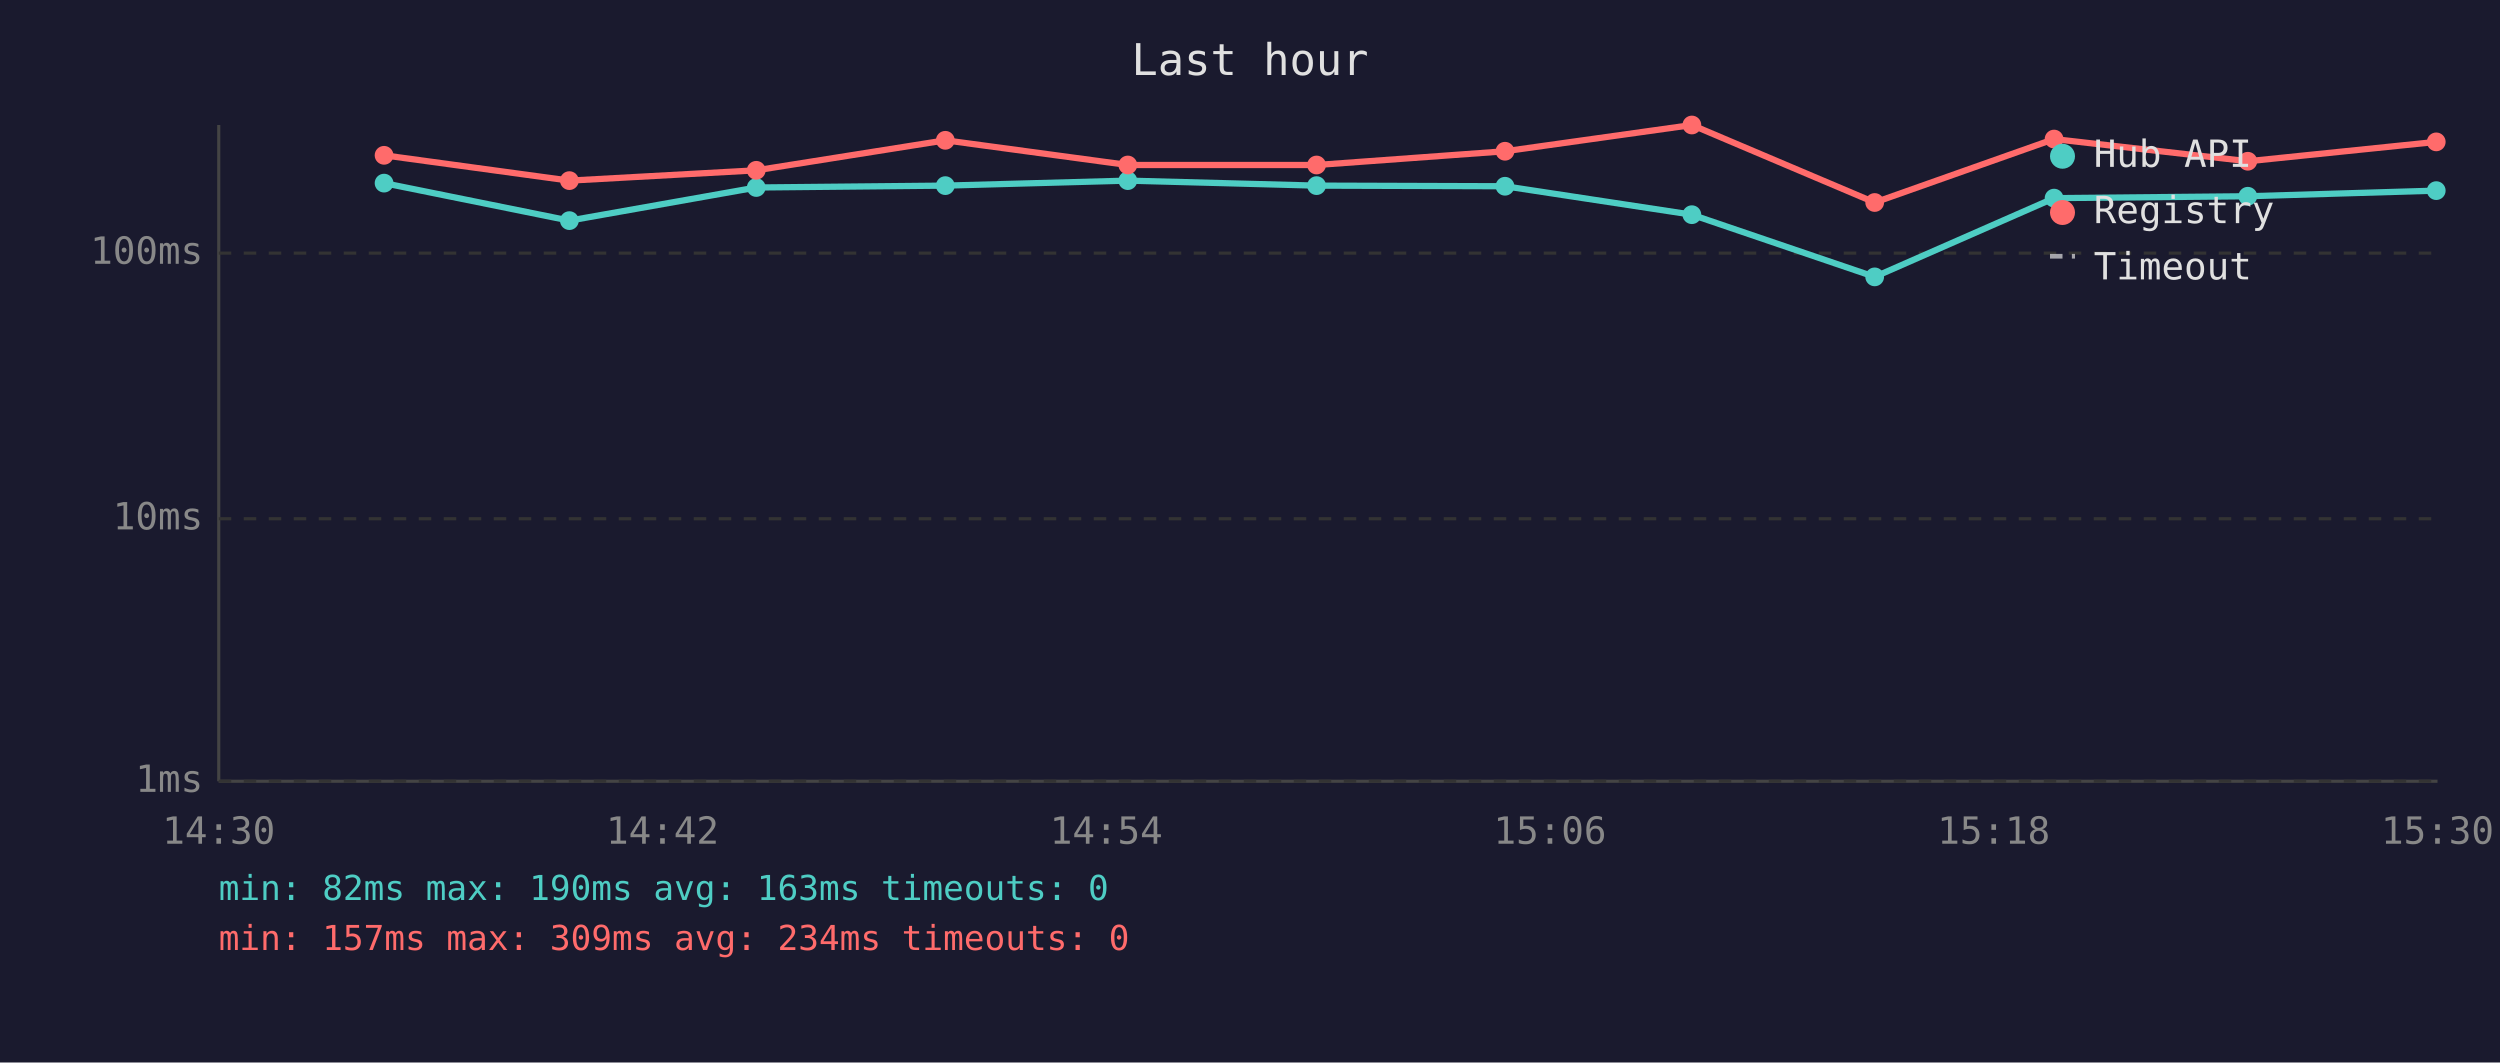
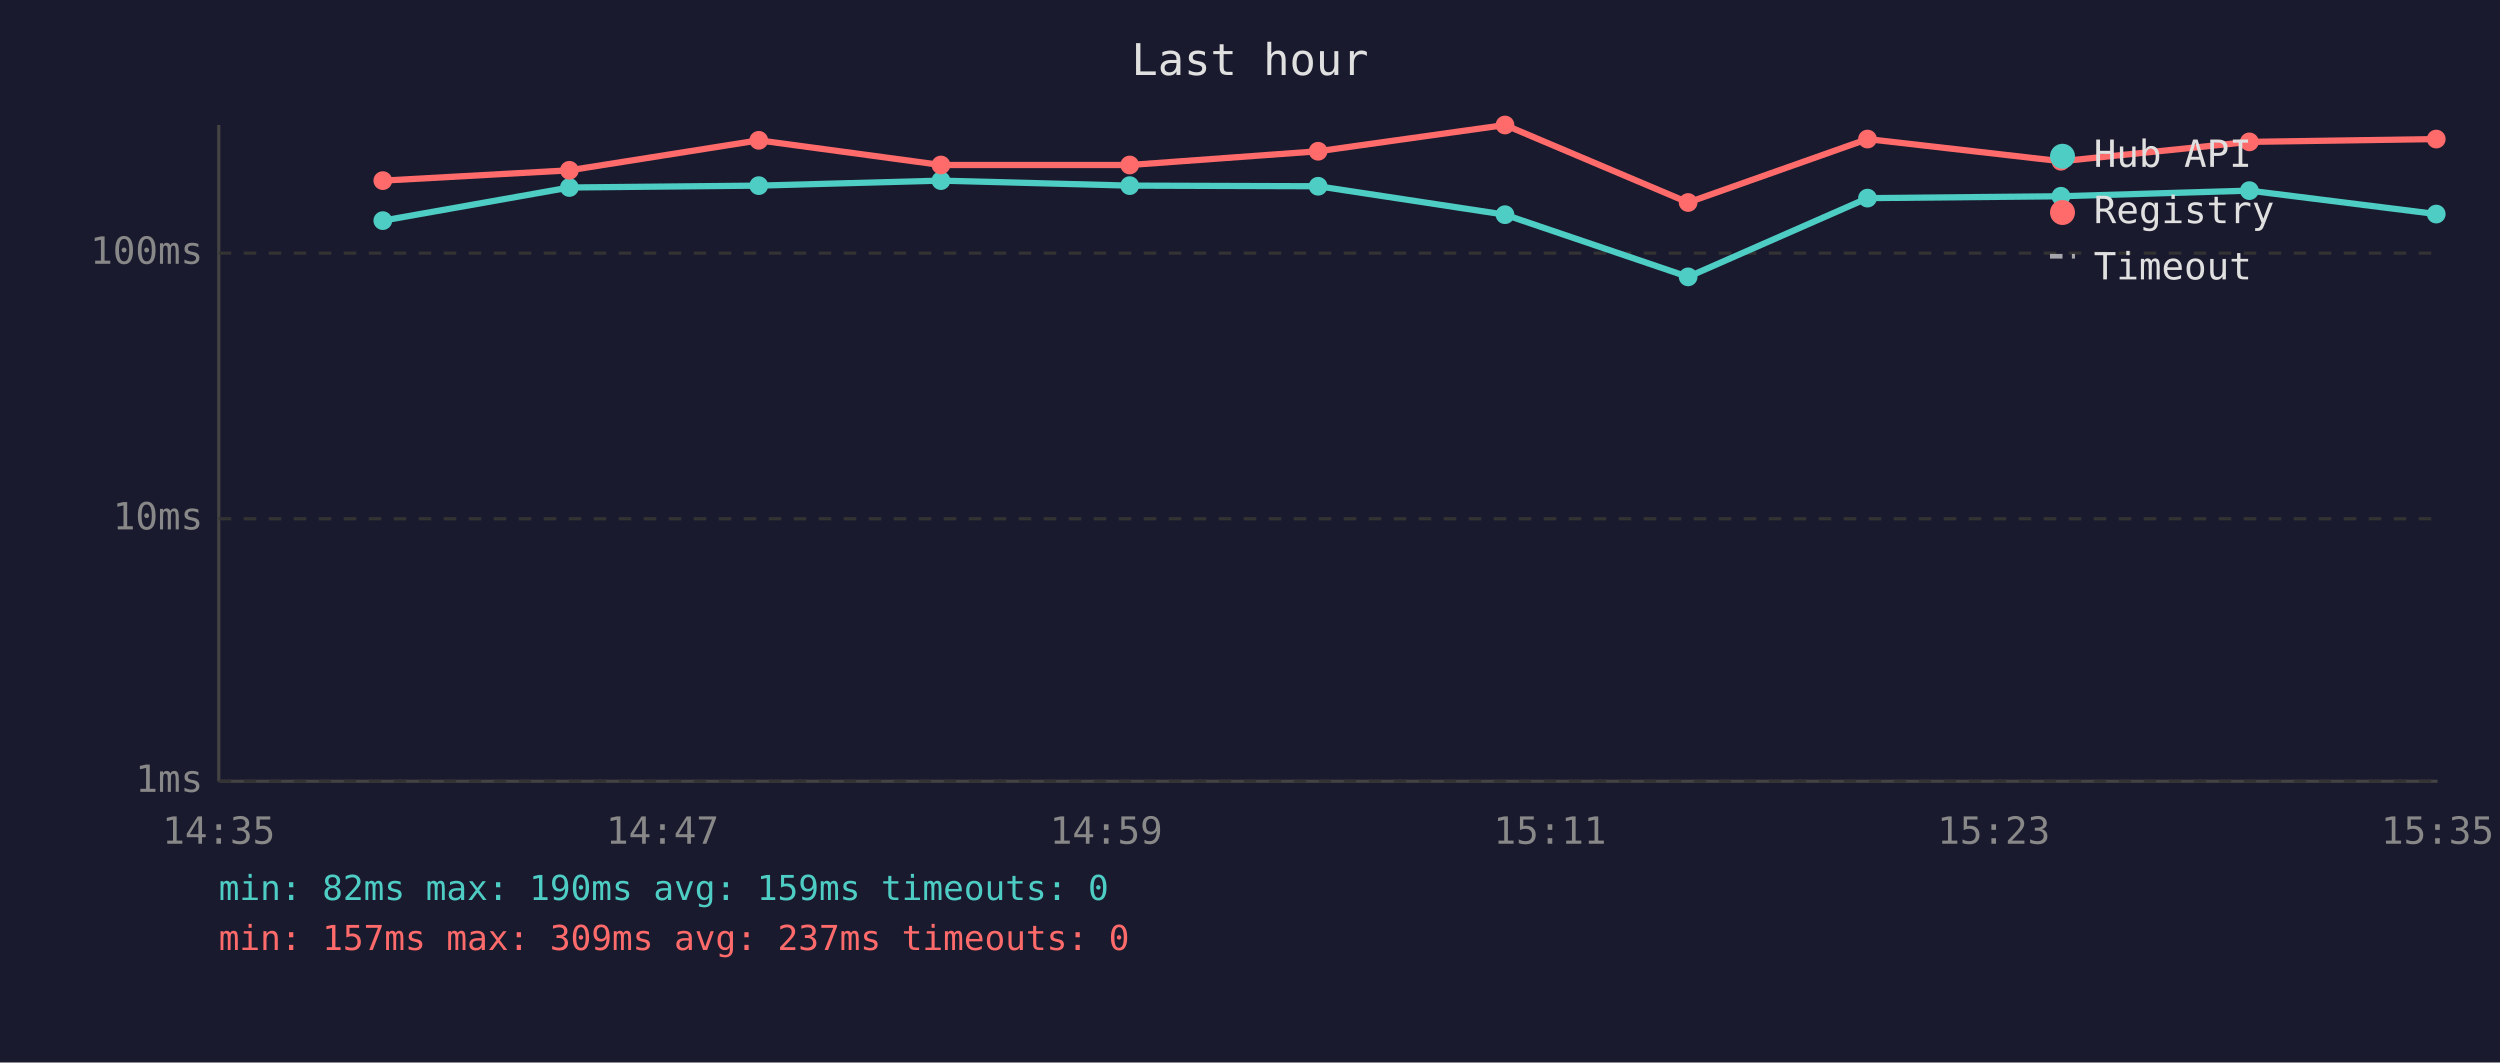
<svg xmlns="http://www.w3.org/2000/svg" viewBox="0 0 800 340" font-family="monospace" font-size="12">
  <rect width="800" height="340" fill="#1a1a2e" />
  <text x="400" y="24" fill="#e0e0e0" font-size="14" text-anchor="middle">Last hour</text>
  <line x1="70" y1="40" x2="70" y2="250" stroke="#444" stroke-width="1" />
  <line x1="70" y1="250" x2="780" y2="250" stroke="#444" stroke-width="1" />
  <line x1="70" y1="250" x2="780" y2="250" stroke="#333" stroke-width="1" stroke-dasharray="4" />
  <text x="65" y="250" fill="#888" text-anchor="end" dominant-baseline="middle">1ms</text>
  <line x1="70" y1="166" x2="780" y2="166" stroke="#333" stroke-width="1" stroke-dasharray="4" />
  <text x="65" y="166" fill="#888" text-anchor="end" dominant-baseline="middle">10ms</text>
  <line x1="70" y1="81" x2="780" y2="81" stroke="#333" stroke-width="1" stroke-dasharray="4" />
  <text x="65" y="81" fill="#888" text-anchor="end" dominant-baseline="middle">100ms</text>
-   <text x="70" y="270" fill="#888" text-anchor="middle">14:30</text>
-   <text x="212" y="270" fill="#888" text-anchor="middle">14:42</text>
-   <text x="354" y="270" fill="#888" text-anchor="middle">14:54</text>
-   <text x="496" y="270" fill="#888" text-anchor="middle">15:06</text>
-   <text x="638" y="270" fill="#888" text-anchor="middle">15:18</text>
-   <text x="780" y="270" fill="#888" text-anchor="middle">15:30</text>
-   <polyline points="122.9,58.6 182.2,70.6 242.0,60.0 302.5,59.4 360.9,57.8 421.3,59.4 481.6,59.6 541.4,68.7 599.9,88.6 657.3,63.4 719.3,62.8 779.6,61.0" fill="none" stroke="#4ecdc4" stroke-width="2" opacity="1" />
-   <circle cx="122.9" cy="58.6" r="3" fill="#4ecdc4" />
-   <circle cx="182.2" cy="70.6" r="3" fill="#4ecdc4" />
-   <circle cx="242.0" cy="60.0" r="3" fill="#4ecdc4" />
-   <circle cx="302.5" cy="59.4" r="3" fill="#4ecdc4" />
-   <circle cx="360.9" cy="57.8" r="3" fill="#4ecdc4" />
-   <circle cx="421.3" cy="59.4" r="3" fill="#4ecdc4" />
-   <circle cx="481.6" cy="59.6" r="3" fill="#4ecdc4" />
-   <circle cx="541.4" cy="68.7" r="3" fill="#4ecdc4" />
-   <circle cx="599.9" cy="88.6" r="3" fill="#4ecdc4" />
-   <circle cx="657.3" cy="63.4" r="3" fill="#4ecdc4" />
-   <circle cx="719.3" cy="62.8" r="3" fill="#4ecdc4" />
-   <circle cx="779.6" cy="61.0" r="3" fill="#4ecdc4" />
-   <polyline points="122.9,49.7 182.2,57.8 242.0,54.5 302.5,44.9 360.9,52.8 421.3,52.8 481.6,48.4 541.4,40.0 599.9,64.8 657.3,44.5 719.3,51.6 779.6,45.4" fill="none" stroke="#ff6b6b" stroke-width="2" opacity="1" />
-   <circle cx="122.9" cy="49.7" r="3" fill="#ff6b6b" />
-   <circle cx="182.2" cy="57.8" r="3" fill="#ff6b6b" />
-   <circle cx="242.0" cy="54.5" r="3" fill="#ff6b6b" />
-   <circle cx="302.5" cy="44.9" r="3" fill="#ff6b6b" />
-   <circle cx="360.9" cy="52.8" r="3" fill="#ff6b6b" />
-   <circle cx="421.3" cy="52.8" r="3" fill="#ff6b6b" />
-   <circle cx="481.6" cy="48.4" r="3" fill="#ff6b6b" />
-   <circle cx="541.4" cy="40.0" r="3" fill="#ff6b6b" />
-   <circle cx="599.9" cy="64.8" r="3" fill="#ff6b6b" />
-   <circle cx="657.3" cy="44.5" r="3" fill="#ff6b6b" />
-   <circle cx="719.3" cy="51.6" r="3" fill="#ff6b6b" />
-   <circle cx="779.6" cy="45.4" r="3" fill="#ff6b6b" />
+   <text x="70" y="270" fill="#888" text-anchor="middle">14:35</text>
+   <text x="212" y="270" fill="#888" text-anchor="middle">14:47</text>
+   <text x="354" y="270" fill="#888" text-anchor="middle">14:59</text>
+   <text x="496" y="270" fill="#888" text-anchor="middle">15:11</text>
+   <text x="638" y="270" fill="#888" text-anchor="middle">15:23</text>
+   <text x="780" y="270" fill="#888" text-anchor="middle">15:35</text>
+   <polyline points="122.5,70.6 182.2,60.0 242.8,59.4 301.1,57.8 361.5,59.4 421.8,59.6 481.6,68.7 540.2,88.6 597.6,63.4 659.5,62.8 719.8,61.0 779.6,68.5" fill="none" stroke="#4ecdc4" stroke-width="2" opacity="1" />
+   <circle cx="122.5" cy="70.6" r="3" fill="#4ecdc4" />
+   <circle cx="182.2" cy="60.0" r="3" fill="#4ecdc4" />
+   <circle cx="242.8" cy="59.4" r="3" fill="#4ecdc4" />
+   <circle cx="301.1" cy="57.8" r="3" fill="#4ecdc4" />
+   <circle cx="361.5" cy="59.4" r="3" fill="#4ecdc4" />
+   <circle cx="421.8" cy="59.6" r="3" fill="#4ecdc4" />
+   <circle cx="481.6" cy="68.7" r="3" fill="#4ecdc4" />
+   <circle cx="540.2" cy="88.6" r="3" fill="#4ecdc4" />
+   <circle cx="597.6" cy="63.4" r="3" fill="#4ecdc4" />
+   <circle cx="659.5" cy="62.8" r="3" fill="#4ecdc4" />
+   <circle cx="719.8" cy="61.0" r="3" fill="#4ecdc4" />
+   <circle cx="779.6" cy="68.5" r="3" fill="#4ecdc4" />
+   <polyline points="122.5,57.8 182.2,54.5 242.8,44.9 301.1,52.8 361.5,52.8 421.8,48.4 481.6,40.0 540.2,64.8 597.6,44.5 659.5,51.6 719.8,45.4 779.6,44.5" fill="none" stroke="#ff6b6b" stroke-width="2" opacity="1" />
+   <circle cx="122.5" cy="57.8" r="3" fill="#ff6b6b" />
+   <circle cx="182.2" cy="54.5" r="3" fill="#ff6b6b" />
+   <circle cx="242.8" cy="44.9" r="3" fill="#ff6b6b" />
+   <circle cx="301.1" cy="52.8" r="3" fill="#ff6b6b" />
+   <circle cx="361.5" cy="52.8" r="3" fill="#ff6b6b" />
+   <circle cx="421.8" cy="48.4" r="3" fill="#ff6b6b" />
+   <circle cx="481.6" cy="40.0" r="3" fill="#ff6b6b" />
+   <circle cx="540.2" cy="64.8" r="3" fill="#ff6b6b" />
+   <circle cx="597.6" cy="44.5" r="3" fill="#ff6b6b" />
+   <circle cx="659.5" cy="51.6" r="3" fill="#ff6b6b" />
+   <circle cx="719.8" cy="45.4" r="3" fill="#ff6b6b" />
+   <circle cx="779.6" cy="44.5" r="3" fill="#ff6b6b" />
  <circle cx="660" cy="50" r="4" fill="#4ecdc4" />
  <text x="670" y="50" fill="#e0e0e0" dominant-baseline="middle">Hub API</text>
  <circle cx="660" cy="68" r="4" fill="#ff6b6b" />
  <text x="670" y="68" fill="#e0e0e0" dominant-baseline="middle">Registry</text>
  <line x1="656" y1="82" x2="664" y2="82" stroke="#e0e0e0" stroke-width="1.5" stroke-dasharray="4,3" opacity="0.7" />
  <text x="670" y="86" fill="#e0e0e0" dominant-baseline="middle">Timeout</text>
-   <text x="70" y="288" fill="#4ecdc4" font-size="11">min: 82ms  max: 190ms  avg: 163ms  timeouts: 0</text>
-   <text x="70" y="304" fill="#ff6b6b" font-size="11">min: 157ms  max: 309ms  avg: 234ms  timeouts: 0</text>
+   <text x="70" y="288" fill="#4ecdc4" font-size="11">min: 82ms  max: 190ms  avg: 159ms  timeouts: 0</text>
+   <text x="70" y="304" fill="#ff6b6b" font-size="11">min: 157ms  max: 309ms  avg: 237ms  timeouts: 0</text>
</svg>
